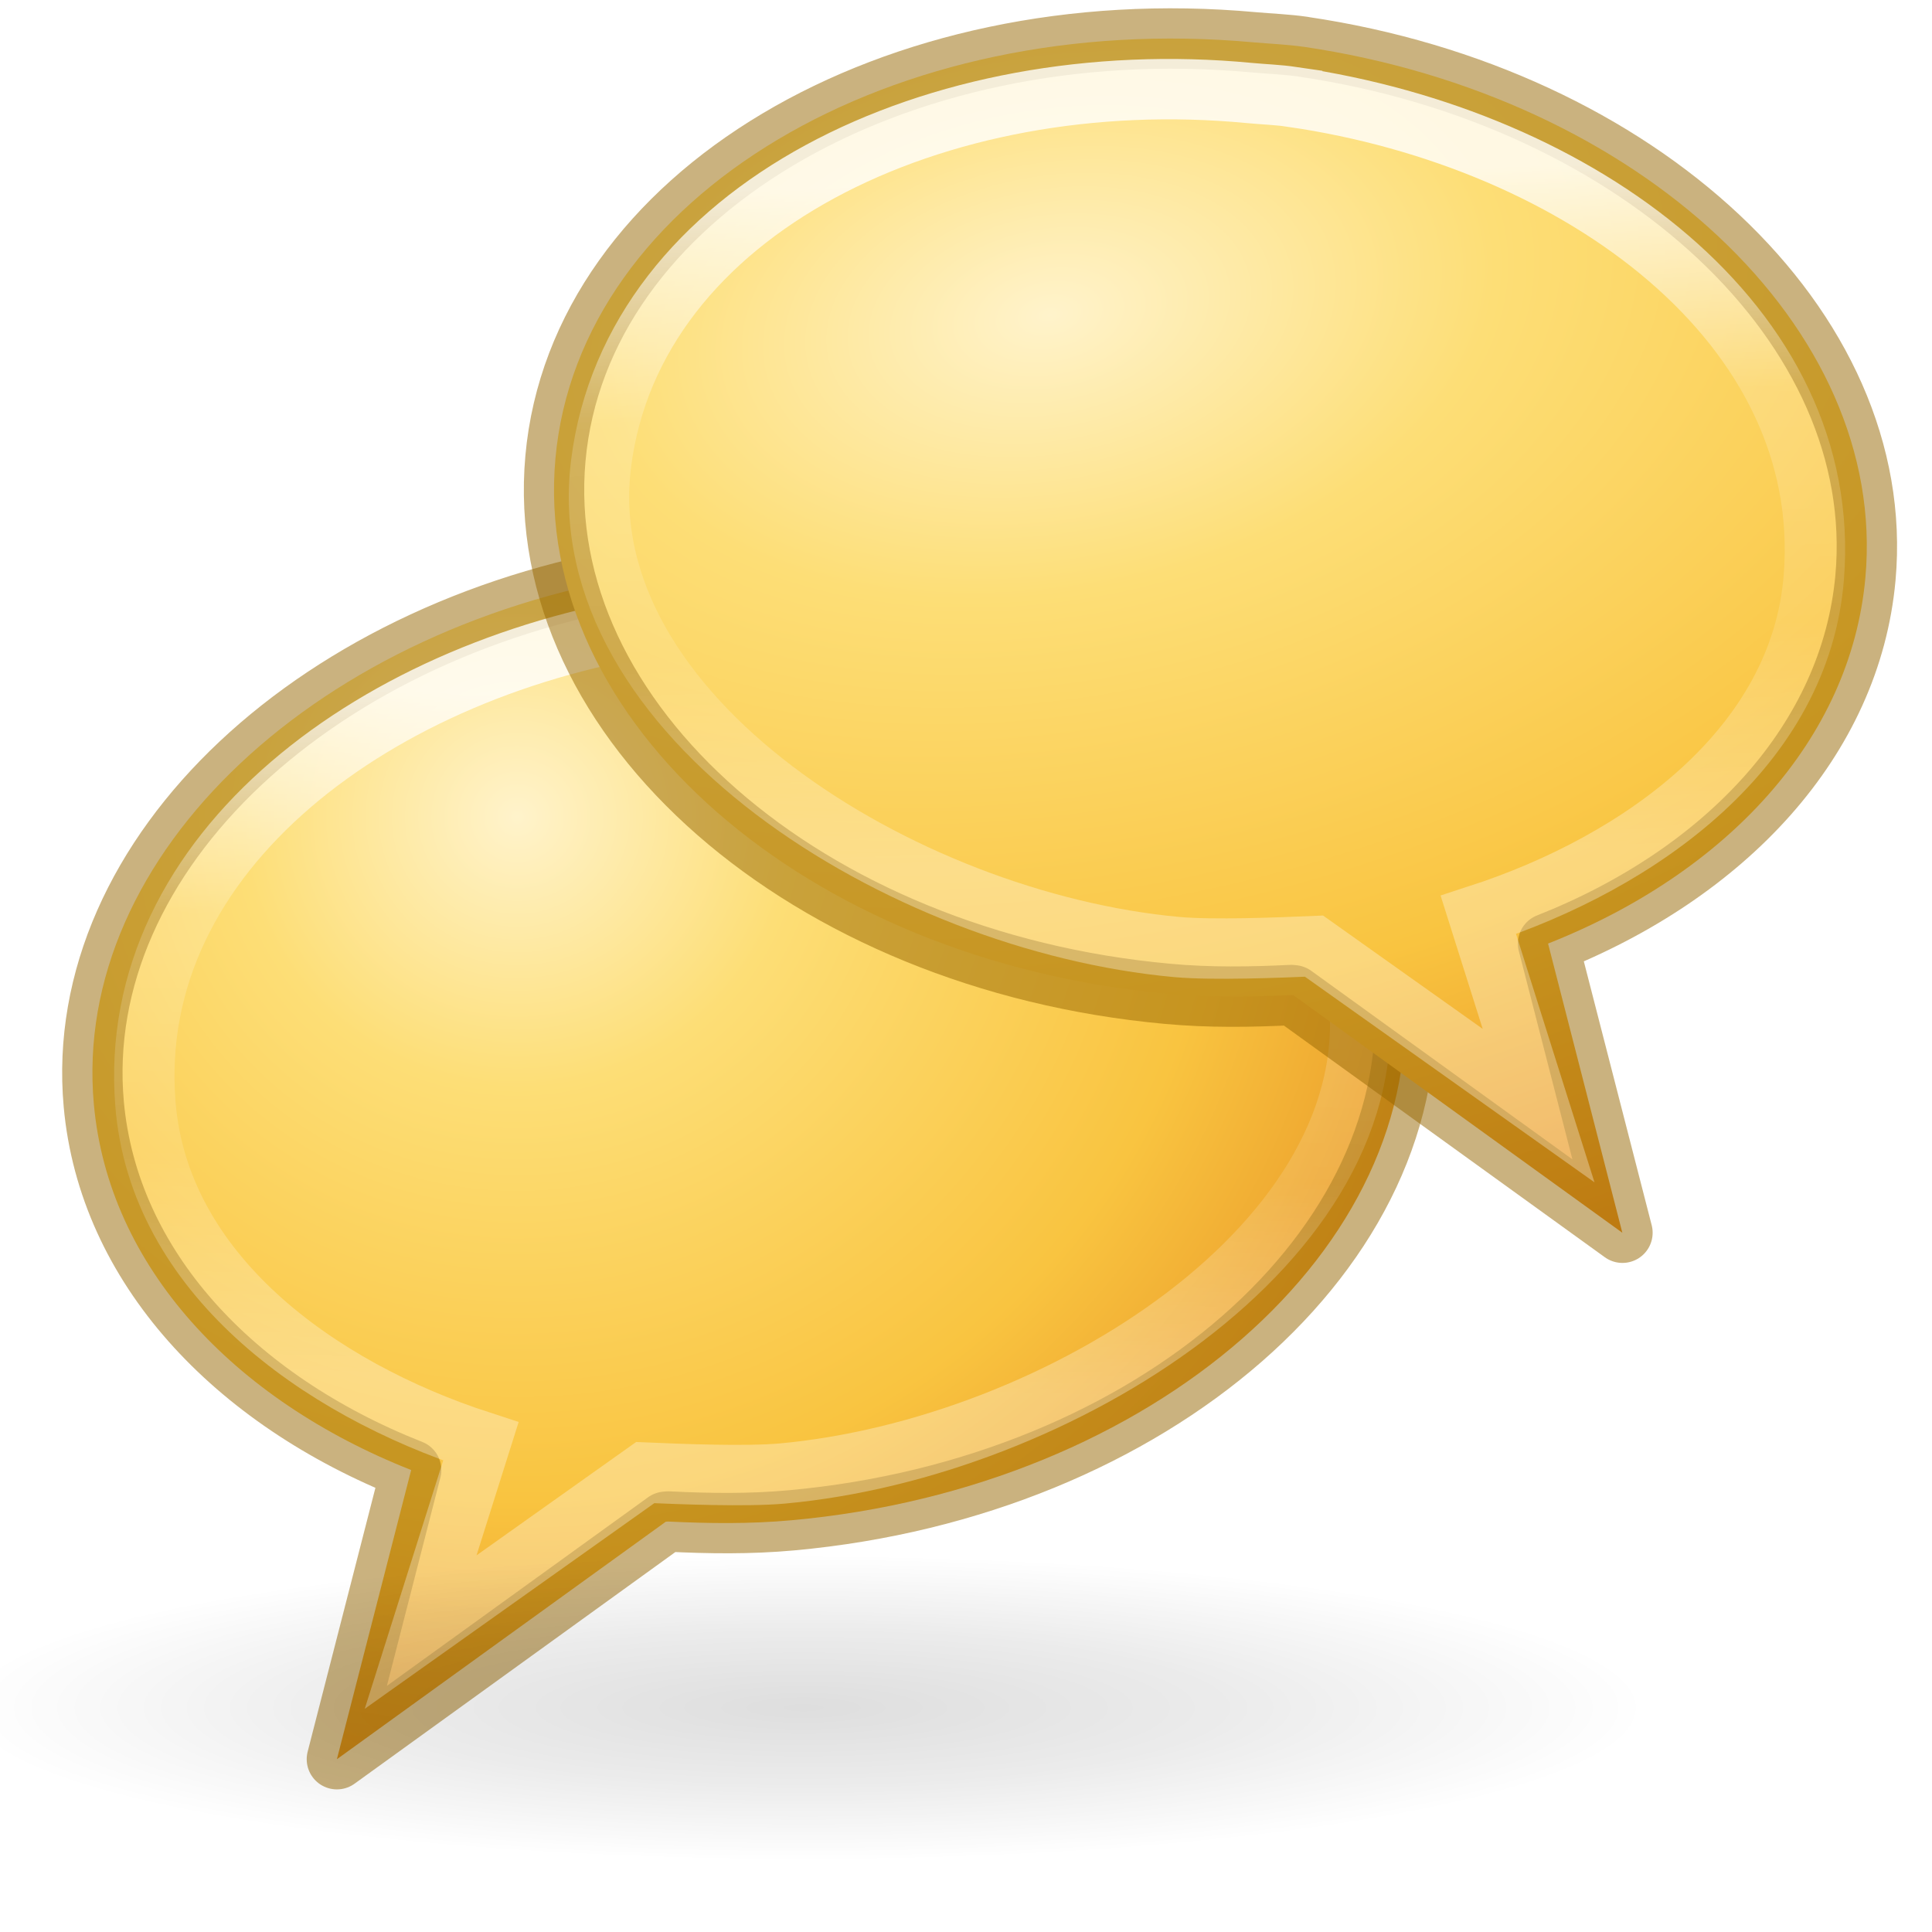
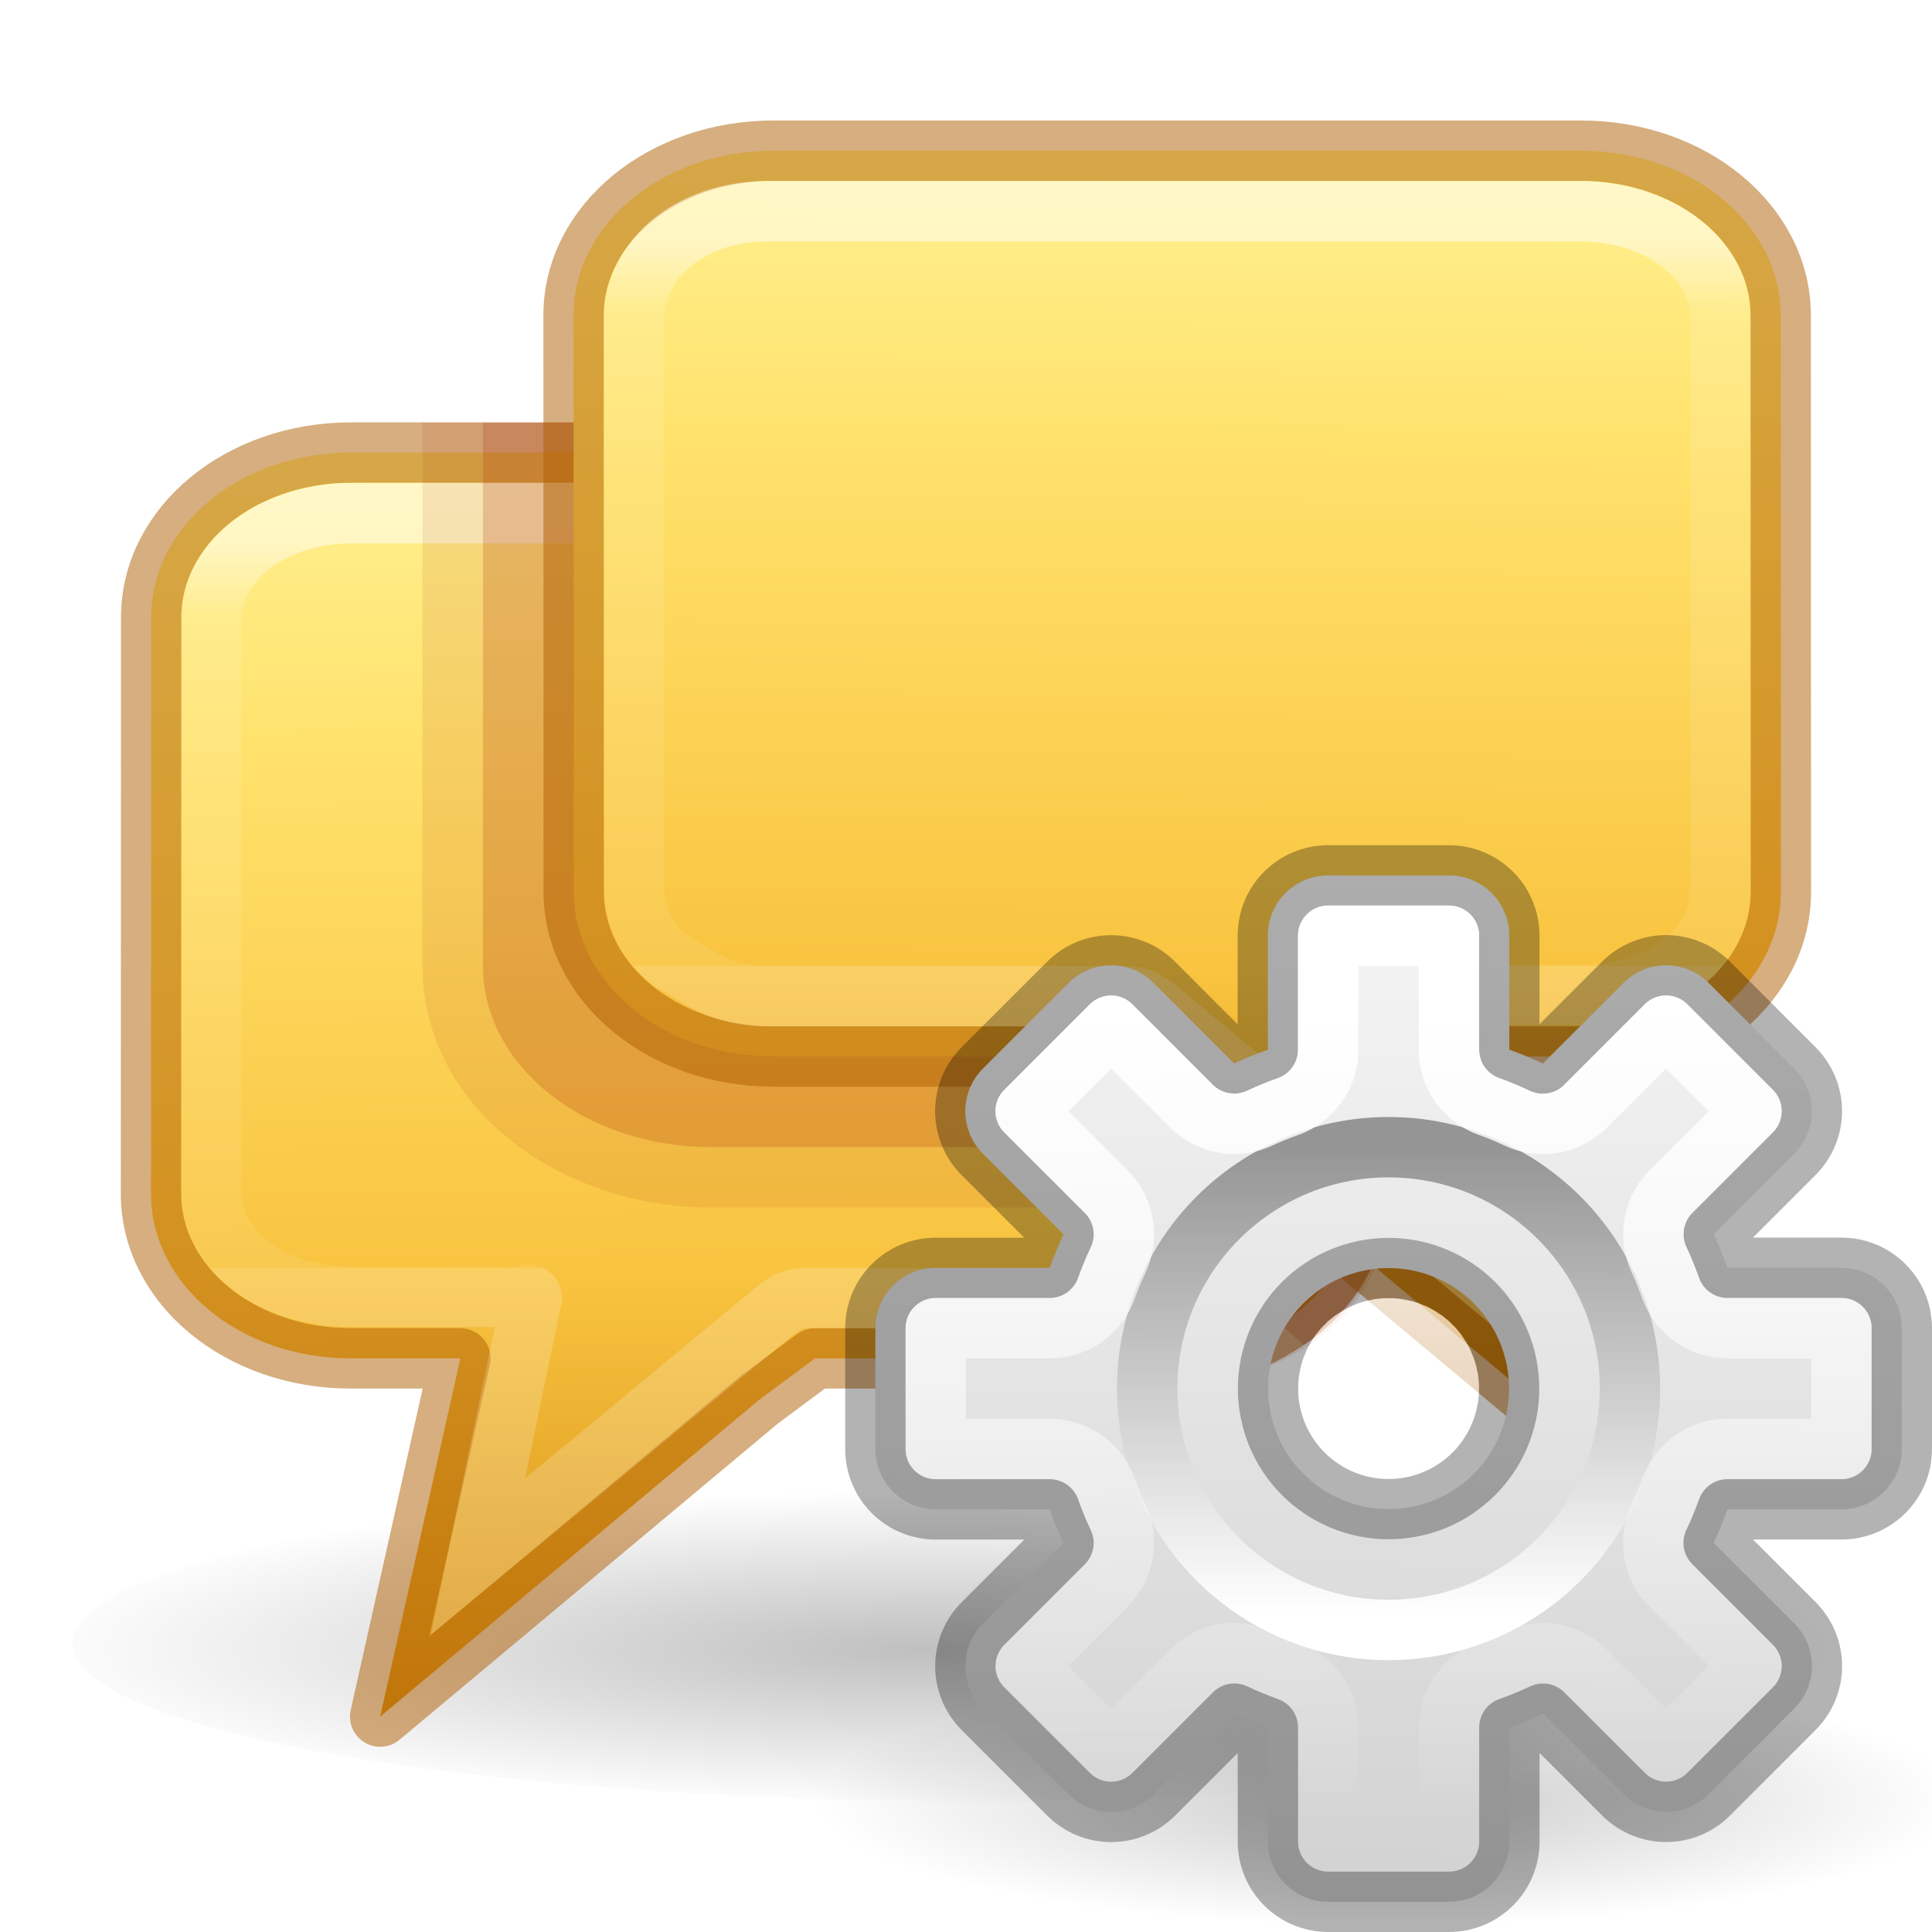
- <svg xmlns="http://www.w3.org/2000/svg" xmlns:xlink="http://www.w3.org/1999/xlink" height="32" width="32">
-   <radialGradient id="a" cx="6.703" cy="73.616" gradientTransform="matrix(1.96254 0 0 .3559 -.24 3.227)" gradientUnits="userSpaceOnUse" r="7.228">
-     <stop offset="0" stop-opacity=".326" />
-     <stop offset=".5" stop-opacity=".192" />
+ <svg xmlns="http://www.w3.org/2000/svg" xmlns:xlink="http://www.w3.org/1999/xlink" height="32" viewBox="0 0 8.467 8.467" width="32">
+   <linearGradient id="a">
+     <stop offset="0" />
    <stop offset="1" stop-opacity="0" />
-   </radialGradient>
-   <radialGradient id="b" cx="21.96" cy="-6.637" gradientTransform="matrix(-.00816 1.50586 -1.54218 -.00836 -1.94 -18.638)" gradientUnits="userSpaceOnUse" r="11.509">
-     <stop offset="0" stop-color="#fff3cb" />
-     <stop offset=".262" stop-color="#fdde76" />
+   </linearGradient>
+   <radialGradient id="b" cx="6.703" cy="73.616" gradientTransform="matrix(1.316646 0 0 .2880194 14.1749 8.61329)" gradientUnits="userSpaceOnUse" r="7.228" xlink:href="#a" />
+   <linearGradient id="c" gradientUnits="userSpaceOnUse" x1="22.881" x2="22.644" y1="14.458" y2="31.339">
+     <stop offset="0" stop-color="#f6f6f6" />
+     <stop offset="1" stop-color="#d2d2d2" />
+   </linearGradient>
+   <linearGradient id="d" gradientUnits="userSpaceOnUse" x1="23.032" x2="23.04" y1="26.715" y2="18.997">
+     <stop offset="0" stop-color="#fff" />
+     <stop offset="1" stop-color="#959595" />
+   </linearGradient>
+   <linearGradient id="e" gradientUnits="userSpaceOnUse" x1="23.132" x2="23.399" y1="16.459" y2="30.159">
+     <stop offset="0" stop-color="#fff" />
+     <stop offset="1" stop-color="#fff" stop-opacity="0" />
+   </linearGradient>
+   <linearGradient id="f" gradientTransform="matrix(-.00271019 .5001435 -.5122065 -.00277662 -10.62117 -10.41254)" gradientUnits="userSpaceOnUse" x1="25.392" x2="57.253" y1="-47.436" y2="-47.822">
+     <stop offset="0" stop-color="#fff394" />
+     <stop offset=".262" stop-color="#ffe16b" />
    <stop offset=".661" stop-color="#f9c440" />
-     <stop offset="1" stop-color="#e48b20" />
-   </radialGradient>
-   <linearGradient id="c" gradientTransform="matrix(.52016 -.04737 .05115 .56654 -1.57 7.52)" gradientUnits="userSpaceOnUse" x1="27.261" x2="25.011" y1="11.249" y2="31.265">
+     <stop offset="1" stop-color="#d48e15" />
+   </linearGradient>
+   <linearGradient id="g" gradientUnits="userSpaceOnUse" x1="12.482" x2="12.482" y1="3.919" y2="12.919">
    <stop offset="0" stop-color="#fff" />
-     <stop offset=".334" stop-color="#fff" stop-opacity=".235" />
-     <stop offset=".679" stop-color="#fff" stop-opacity=".157" />
+     <stop offset=".1" stop-color="#fff" stop-opacity=".235" />
+     <stop offset="1" stop-color="#fff" stop-opacity=".157" />
    <stop offset="1" stop-color="#fff" stop-opacity=".392" />
  </linearGradient>
-   <radialGradient id="d" cx="19.34" cy="-6.151" fx="19.34" fy="-6.151" gradientTransform="matrix(-2.466118 -.4390293 .2703052 -1.518329 64.06622 14.0501)" gradientUnits="userSpaceOnUse" r="11.509" xlink:href="#b" />
-   <linearGradient id="e" gradientTransform="matrix(.52016 -.04737 .05115 .56654 -1.57 7.52)" gradientUnits="userSpaceOnUse" x1="27.261" x2="25.011" xlink:href="#c" y1="11.249" y2="31.265" />
-   <path d="m10.44 10.395c-5.636.83-9.806 4.708-9.427 8.906.245 2.72 2.335 4.957 5.323 6.138l-1.246 4.851 5.517-3.984.038-.003c.68.032 1.365.043 2.075-.022 6.06-.55 10.665-4.576 10.267-8.98-.397-4.406-5.65-7.533-11.707-6.98-.284.025-.562.035-.84.075z" fill="url(#b)" fill-rule="evenodd" transform="matrix(.9874 0 0 .9874 .554 -.77)" />
-   <path d="m10.863 9.495c-5.565.82-9.683 4.647-9.31 8.793.243 2.684 2.307 4.894 5.257 6.06l-1.23 4.79 5.447-3.933.038-.004c.673.033 1.348.044 2.05-.02 5.98-.545 10.53-4.52 10.137-8.87-.393-4.348-5.58-7.436-11.56-6.89-.28.025-.556.034-.83.074z" fill="none" opacity=".5" stroke="#956500" stroke-linejoin="round" stroke-width="1" />
-   <path d="m10.628 11.237c-4.83.702-9.086 3.826-8.75 8.057.225 2.84 2.873 4.77 5.627 5.665l-1.01 3.198 3.767-2.675c.583.025 1.694.07 2.302.015 4.598-.42 10.19-3.886 9.657-8.11-.537-4.273-5.637-6.716-10.873-6.216-.243.023-.482.03-.72.065z" fill="none" opacity=".8" stroke="url(#c)" stroke-width="1.013" transform="matrix(.9874 0 0 .9874 .554 -.77)" />
-   <path d="m27.1 29.427c0 1.42-6.35 2.573-14.185 2.573s-14.185-1.152-14.185-2.573c0-1.42 6.35-2.572 14.185-2.572s14.186 1.152 14.186 2.572z" fill="url(#a)" opacity=".4" transform="matrix(.9874 0 0 .9874 .554 -.77)" />
-   <path d="m10.44 10.395c-5.636.83-9.806 4.708-9.427 8.906.245 2.72 2.335 4.957 5.323 6.138l-1.246 4.851 5.517-3.984.038-.003c.68.032 1.365.043 2.075-.022 6.06-.55 10.665-4.576 10.267-8.98-.397-4.406-5.65-7.533-11.707-6.98-.284.025-.562.035-.84.075z" fill="url(#d)" fill-rule="evenodd" transform="matrix(-.9874 0 0 .9874 31.897 -9.49)" />
-   <g fill="none">
-     <path d="m21.588.775c5.565.82 9.683 4.647 9.31 8.793-.243 2.684-2.307 4.894-5.257 6.06l1.232 4.79-5.448-3.933-.038-.004c-.673.033-1.348.044-2.05-.02-5.98-.545-10.53-4.52-10.137-8.87.39-4.348 5.577-7.436 11.56-6.891.28.025.555.034.828.074z" opacity=".5" stroke="#956500" stroke-linejoin="round" stroke-width="1" />
-     <path d="m10.628 11.237c-4.83.702-9.086 3.826-8.75 8.057.225 2.84 2.873 4.77 5.627 5.665l-1.01 3.198 3.767-2.675c.583.025 1.694.07 2.302.015 4.598-.42 10.19-3.886 9.657-8.11-.537-4.273-5.637-6.716-10.873-6.216-.243.023-.482.03-.72.065z" opacity=".8" stroke="url(#e)" stroke-width="1.013" transform="matrix(-.9874 0 0 .9874 31.897 -9.49)" />
+   <radialGradient id="h" cx="1.249" cy="16.656" gradientTransform="matrix(.6675641 0 0 .1163379 10.02048 20.41542)" gradientUnits="userSpaceOnUse" r="16.875" xlink:href="#a" />
+   <g transform="matrix(.3527769 0 0 .3527769 .226851 -.65673)">
+     <ellipse cx="11.523" cy="22.277" display="block" fill="url(#h)" fill-rule="evenodd" opacity=".25" rx="11.265" ry="1.963" stroke-width="1.119" />
+     <g stroke-width=".75" transform="translate(-3.000007 .750002)">
+       <path d="m6.717 2.791c-1.376 0-2.482.913-2.482 2.047l-.002 7.159c-.002 1.134 1.106 2.048 2.482 2.047h1.361l-.996 4.45 4.709-3.936.692-.514h4.266c1.376 0 2.482-.913 2.482-2.047l.002-7.159c.002-1.134-1.107-2.047-2.482-2.047z" fill="url(#f)" stroke="#ad5f00" stroke-linecap="round" stroke-linejoin="round" stroke-opacity=".502" transform="translate(0 3.942578)" />
+       <path d="m6.73 3.544c-.918 0-1.747.532-1.749 1.342l0 2.408-0 4.647c-.001.81.804 1.333 1.721 1.338.001 0.0.001 0.0.002 0h1.893c.196.061.355-.097.365.015l-.668 3.213 3.728-3.086c.113-.062.133-.116.333-.127h4.444c.6.015.891-.256 1.212-.428.311-.245.47-.568.471-.973l0-4.6-0-2.381c.001-.81-.74-1.369-1.658-1.369z" fill="none" opacity=".5" stroke="url(#g)" transform="translate(0 3.942578)" />
+     </g>
+     <path d="m6.998 7v9c0 2.34 2.265 4.002 4.789 4.002h5.781l3.084 2.773c1.379-.447 2.348-1.518 2.348-2.775v-10c0-1.662-1.689-3-3.787-3z" fill="#a62100" opacity=".1" transform="matrix(.7500019 0 0 .7500019 -.643044 1.861602)" />
+     <path d="m8 7v9c0 1.662 1.689 3 3.787 3h6.166l3.644 3.28c1.403-.932 1.403-2.144 1.403-3.28v-9c0-1.662-1.689-3-3.787-3z" fill="#a62100" opacity=".2" transform="matrix(.7500019 0 0 .7500019 -.643044 1.861602)" />
+     <g stroke-width=".75" transform="matrix(-1 0 0 1 25.71349 -3.000007)">
+       <path d="m6.717 2.791c-1.376 0-2.482.913-2.482 2.047l-.002 7.159c-.002 1.134 1.106 2.048 2.482 2.047h1.361l-.996 4.45 4.709-3.936.692-.514h4.266c1.376 0 2.482-.913 2.482-2.047l.002-7.159c.002-1.134-1.107-2.047-2.482-2.047z" fill="url(#f)" stroke="#ad5f00" stroke-linecap="round" stroke-linejoin="round" stroke-opacity=".502" transform="translate(0 3.942578)" />
+       <path d="m6.73 3.544c-.918 0-1.747.532-1.749 1.342l0 2.408-0 4.647c-.001.81.804 1.333 1.721 1.338.001 0.0.001 0.0.002 0h1.893c.196.061.355-.097.365.015l-.668 3.213 3.728-3.086c.113-.062.133-.116.333-.127h4.444c.6.015.891-.256 1.212-.428.311-.245.47-.568.471-.973l0-4.6-0-2.381c.001-.81-.74-1.369-1.658-1.369z" fill="none" opacity=".5" stroke="url(#g)" transform="translate(0 3.942578)" />
+     </g>
+   </g>
+   <g transform="scale(.2645833)">
+     <path d="m32.517 29.816c0 1.15-4.261 2.082-9.517 2.082-5.256 0-9.517-.932-9.517-2.082 0-1.15 4.261-2.082 9.517-2.082 5.256 0 9.517.932 9.517 2.082z" fill="url(#b)" opacity=".2" />
+     <path d="m22 14.5c-.554 0-1 .446-1 1v1.887a5.966 5.966 0 0 0 -.557.229l-1.332-1.332c-.392-.392-1.022-.392-1.414 0l-1.414 1.414c-.392.392-.392 1.022 0 1.414l1.334 1.334a5.966 5.966 0 0 0 -.23.555h-1.887c-.554 0-1 .446-1 1v2c0 .554.446 1 1 1h1.887a5.966 5.966 0 0 0 .229.557l-1.332 1.332c-.392.392-.392 1.022 0 1.414l1.414 1.414c.392.392 1.022.392 1.414 0l1.334-1.334a5.966 5.966 0 0 0 .555.23v1.887c0 .554.446 1 1 1h2c.554 0 1-.446 1-1v-1.887a5.966 5.966 0 0 0 .557-.229l1.332 1.332c.392.392 1.022.392 1.414 0l1.414-1.414c.392-.392.392-1.022 0-1.414l-1.334-1.334a5.966 5.966 0 0 0 .23-.555h1.887c.554 0 1-.446 1-1v-2c0-.554-.446-1-1-1h-1.887a5.966 5.966 0 0 0 -.229-.557l1.332-1.332c.392-.392.392-1.022 0-1.414l-1.414-1.414c-.392-.392-1.022-.392-1.414 0l-1.334 1.334a5.966 5.966 0 0 0 -.555-.23v-1.887c0-.554-.446-1-1-1zm1 6.504a1.995 1.995 0 0 1 1.996 1.996 1.995 1.995 0 0 1 -1.996 1.996 1.995 1.995 0 0 1 -1.996-1.996 1.995 1.995 0 0 1 1.996-1.996z" fill="url(#c)" />
+     <g fill="none" stroke-linecap="square" stroke-linejoin="round">
+       <path d="m22 14.5c-.554 0-1 .446-1 1v1.887a5.966 5.966 0 0 0 -.557.229l-1.332-1.332c-.392-.392-1.022-.392-1.414 0l-1.414 1.414c-.392.392-.392 1.022 0 1.414l1.334 1.334a5.966 5.966 0 0 0 -.23.555h-1.887c-.554 0-1 .446-1 1v2c0 .554.446 1 1 1h1.887a5.966 5.966 0 0 0 .229.557l-1.332 1.332c-.392.392-.392 1.022 0 1.414l1.414 1.414c.392.392 1.022.392 1.414 0l1.334-1.334a5.966 5.966 0 0 0 .555.23v1.887c0 .554.446 1 1 1h2c.554 0 1-.446 1-1v-1.887a5.966 5.966 0 0 0 .557-.229l1.332 1.332c.392.392 1.022.392 1.414 0l1.414-1.414c.392-.392.392-1.022 0-1.414l-1.334-1.334a5.966 5.966 0 0 0 .23-.555h1.887c.554 0 1-.446 1-1v-2c0-.554-.446-1-1-1h-1.887a5.966 5.966 0 0 0 -.229-.557l1.332-1.332c.392-.392.392-1.022 0-1.414l-1.414-1.414c-.392-.392-1.022-.392-1.414 0l-1.334 1.334a5.966 5.966 0 0 0 -.555-.23v-1.887c0-.554-.446-1-1-1zm1 6.504a1.995 1.995 0 0 1 1.996 1.996 1.995 1.995 0 0 1 -1.996 1.996 1.995 1.995 0 0 1 -1.996-1.996 1.995 1.995 0 0 1 1.996-1.996z" opacity=".3" stroke="#000" />
+       <circle cx="23" cy="23" r="3.998" stroke="url(#d)" />
+       <path d="m22 15.5v1.887a1.0 1 0 0 1 -.668.943c-.158.056-.312.118-.463.189a1.0 1 0 0 1 -1.133-.197l-1.332-1.332-1.414 1.414 1.334 1.334a1.0 1 0 0 1 .195 1.137c-.072.151-.135.304-.191.461a1.0 1 0 0 1 -.941.664h-1.887v2h1.887a1.0 1 0 0 1 .943.668c.056.158.118.312.189.463a1.0 1 0 0 1 -.197 1.133l-1.332 1.332 1.414 1.414 1.334-1.334a1.0 1 0 0 1 1.137-.195c.151.072.304.135.461.191a1.0 1 0 0 1 .664.941v1.887h2v-1.887a1.0 1 0 0 1 .668-.943c.158-.056.312-.118.463-.189a1.0 1 0 0 1 1.133.197l1.332 1.332 1.414-1.414-1.334-1.334a1.0 1 0 0 1 -.195-1.137c.072-.151.135-.304.191-.461a1.0 1 0 0 1 .941-.664h1.887v-2h-1.887a1.0 1 0 0 1 -.943-.668c-.056-.158-.118-.312-.189-.463a1.0 1 0 0 1 .197-1.133l1.332-1.332-1.414-1.414-1.334 1.334a1.0 1 0 0 1 -1.137.195c-.151-.072-.304-.135-.461-.191a1.0 1 0 0 1 -.664-.941v-1.887zm1 6.504c-.588 0.0.772.134.195.02-.577-.115.729.282.186.057-.543-.225.663.418.174.092-.489-.327.566.539.15.123-.416-.416.45.639.123.15-.327-.489.317.717.092.174-.225-.543.171.762.057.186-.115-.577.019.783.02.195-0-.588-.134.772-.02.195.115-.577-.282.729-.057.186.225-.543-.418.663-.092.174.327-.489-.539.566-.123.15.416-.416-.639.45-.15.123.489-.327-.717.317-.174.092.543-.225-.762.171-.186.057.577-.115-.783.019-.195.02.588-0-.772-.134-.195-.02.577.115-.729-.282-.186-.057.543.225-.663-.418-.174-.092.489.327-.566-.539-.15-.123.416.416-.45-.639-.123-.15.327.489-.317-.717-.092-.174.225.543-.171-.762-.057-.186.115.577-.019-.783-.02-.195 0.0.588.134-.772.02-.195-.115.577.282-.729.057-.186-.225.543.418-.663.092-.174-.327.489.539-.566.123-.15-.416.416.639-.45.15-.123-.489.327.717-.317.174-.092-.543.225.762-.171.186-.057-.577.115.783-.019.195-.02z" stroke="url(#e)" />
+     </g>
  </g>
</svg>
